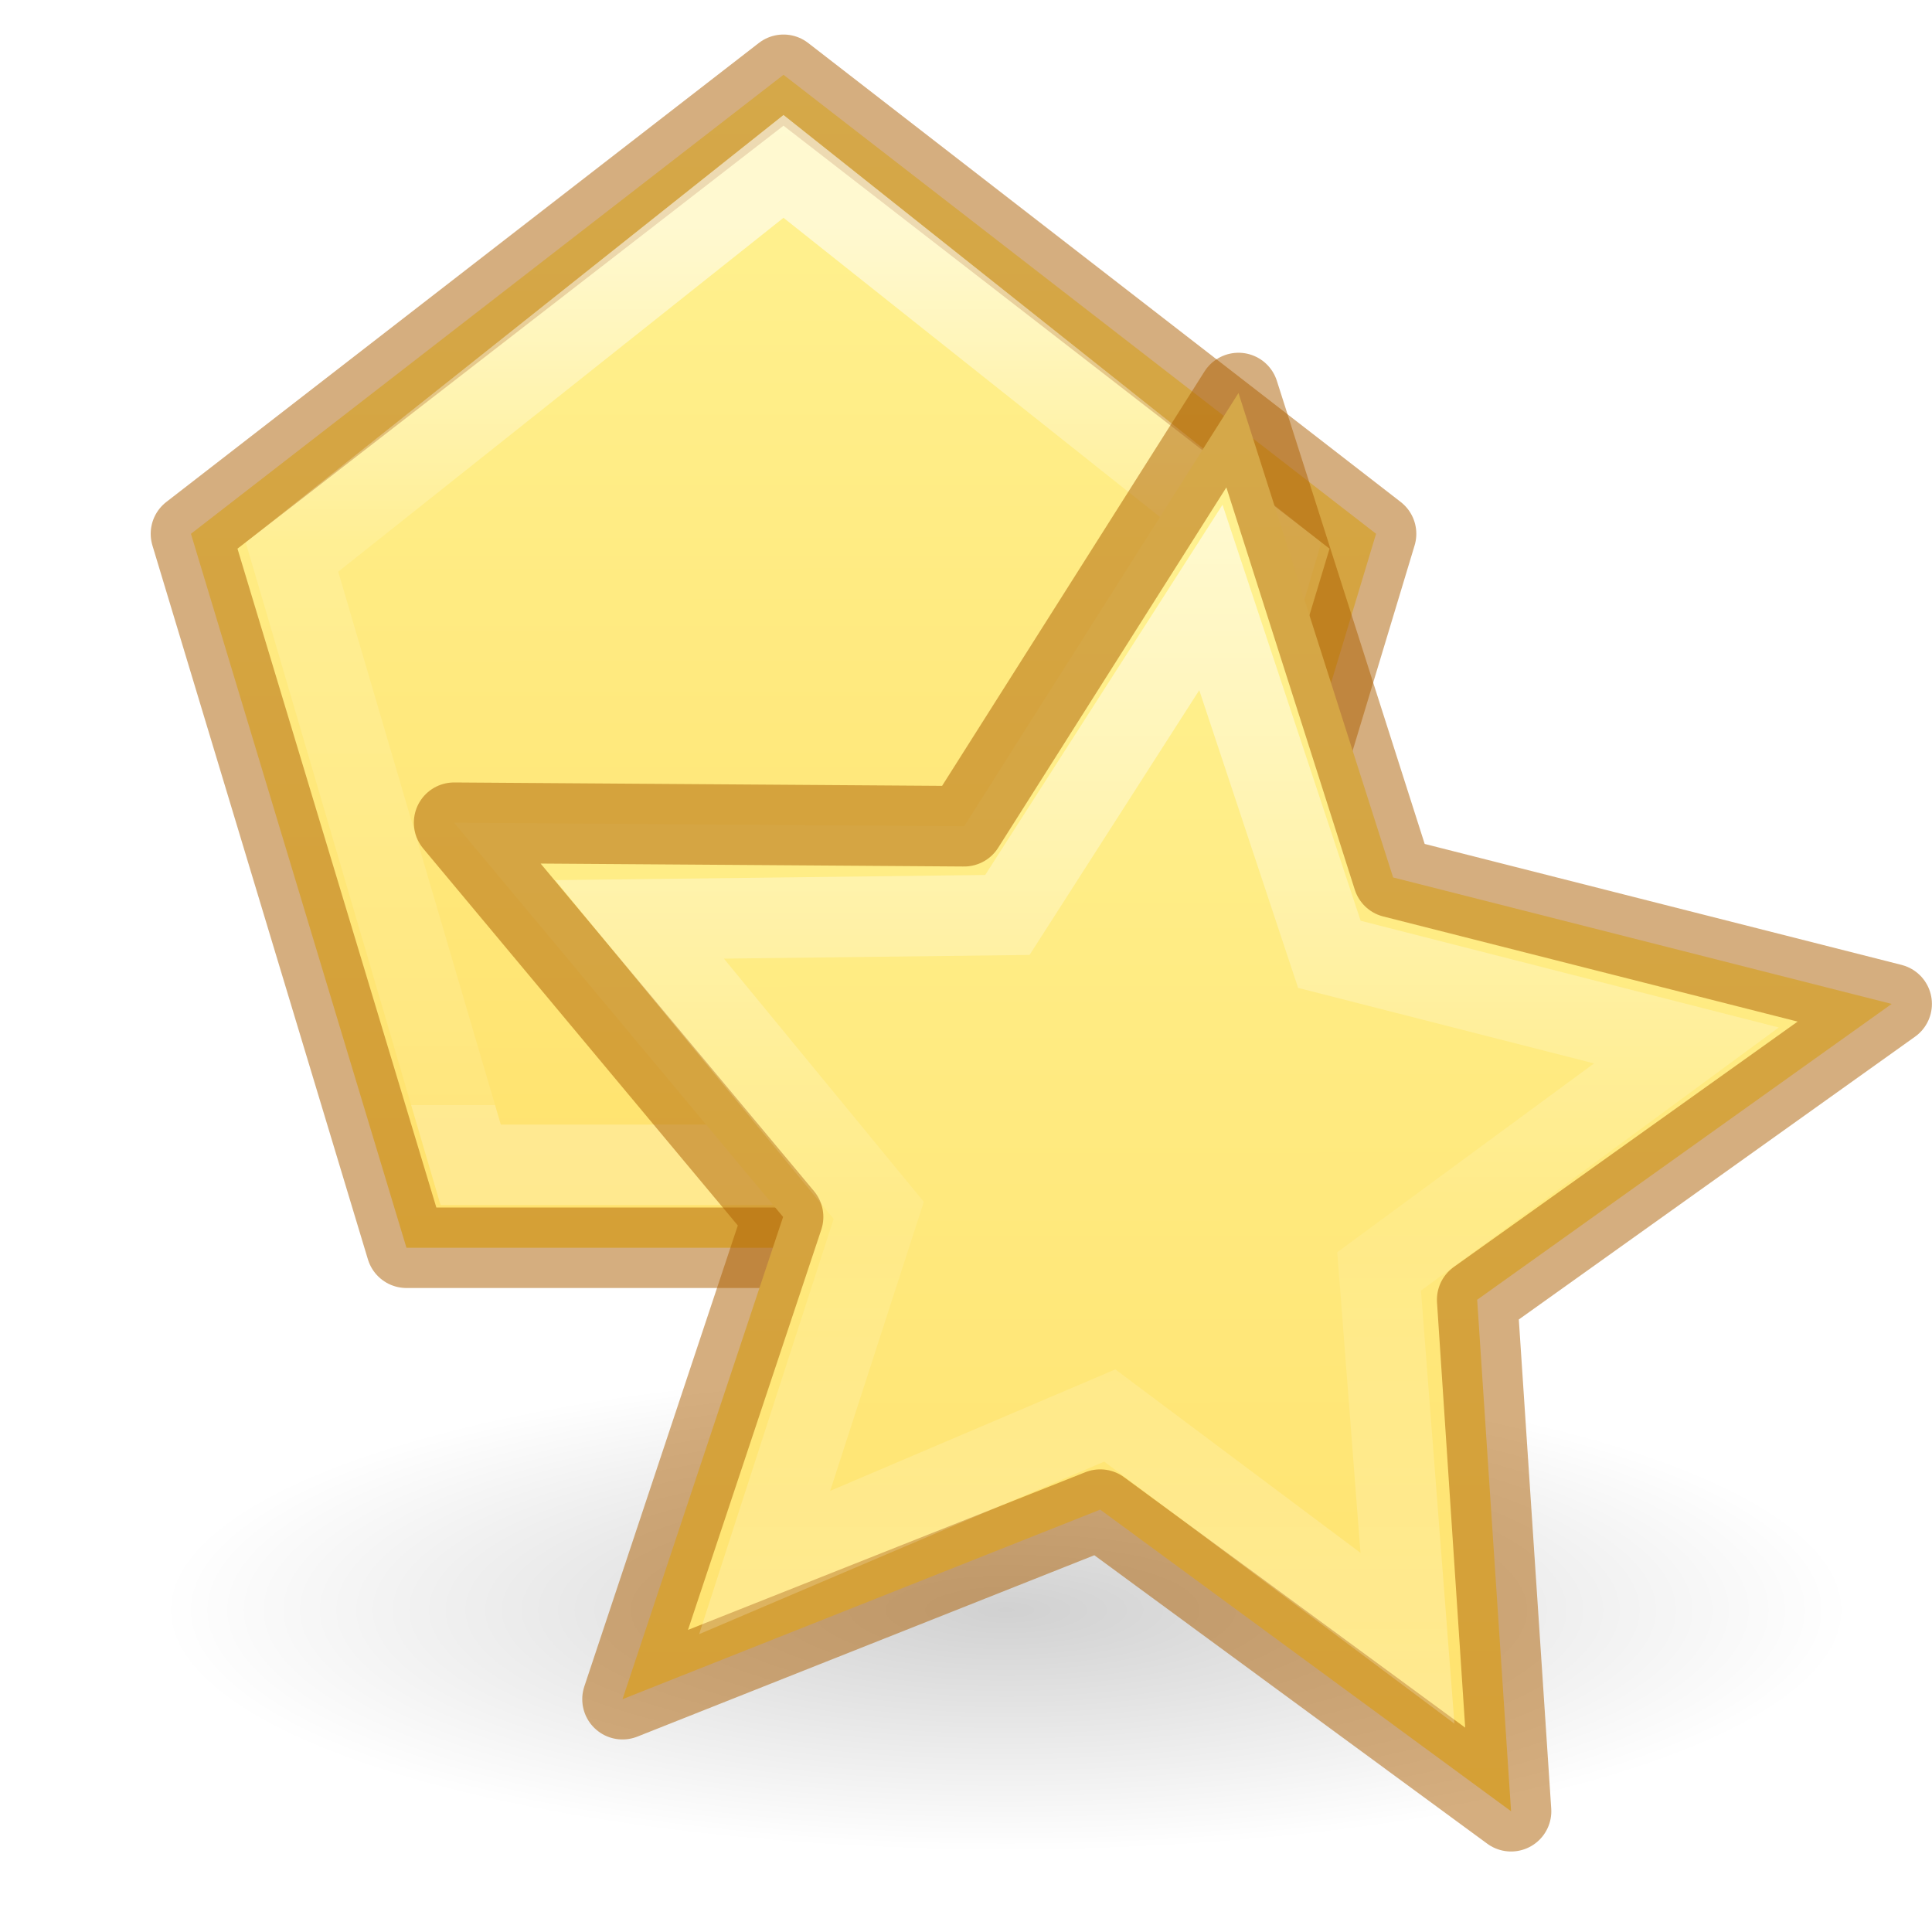
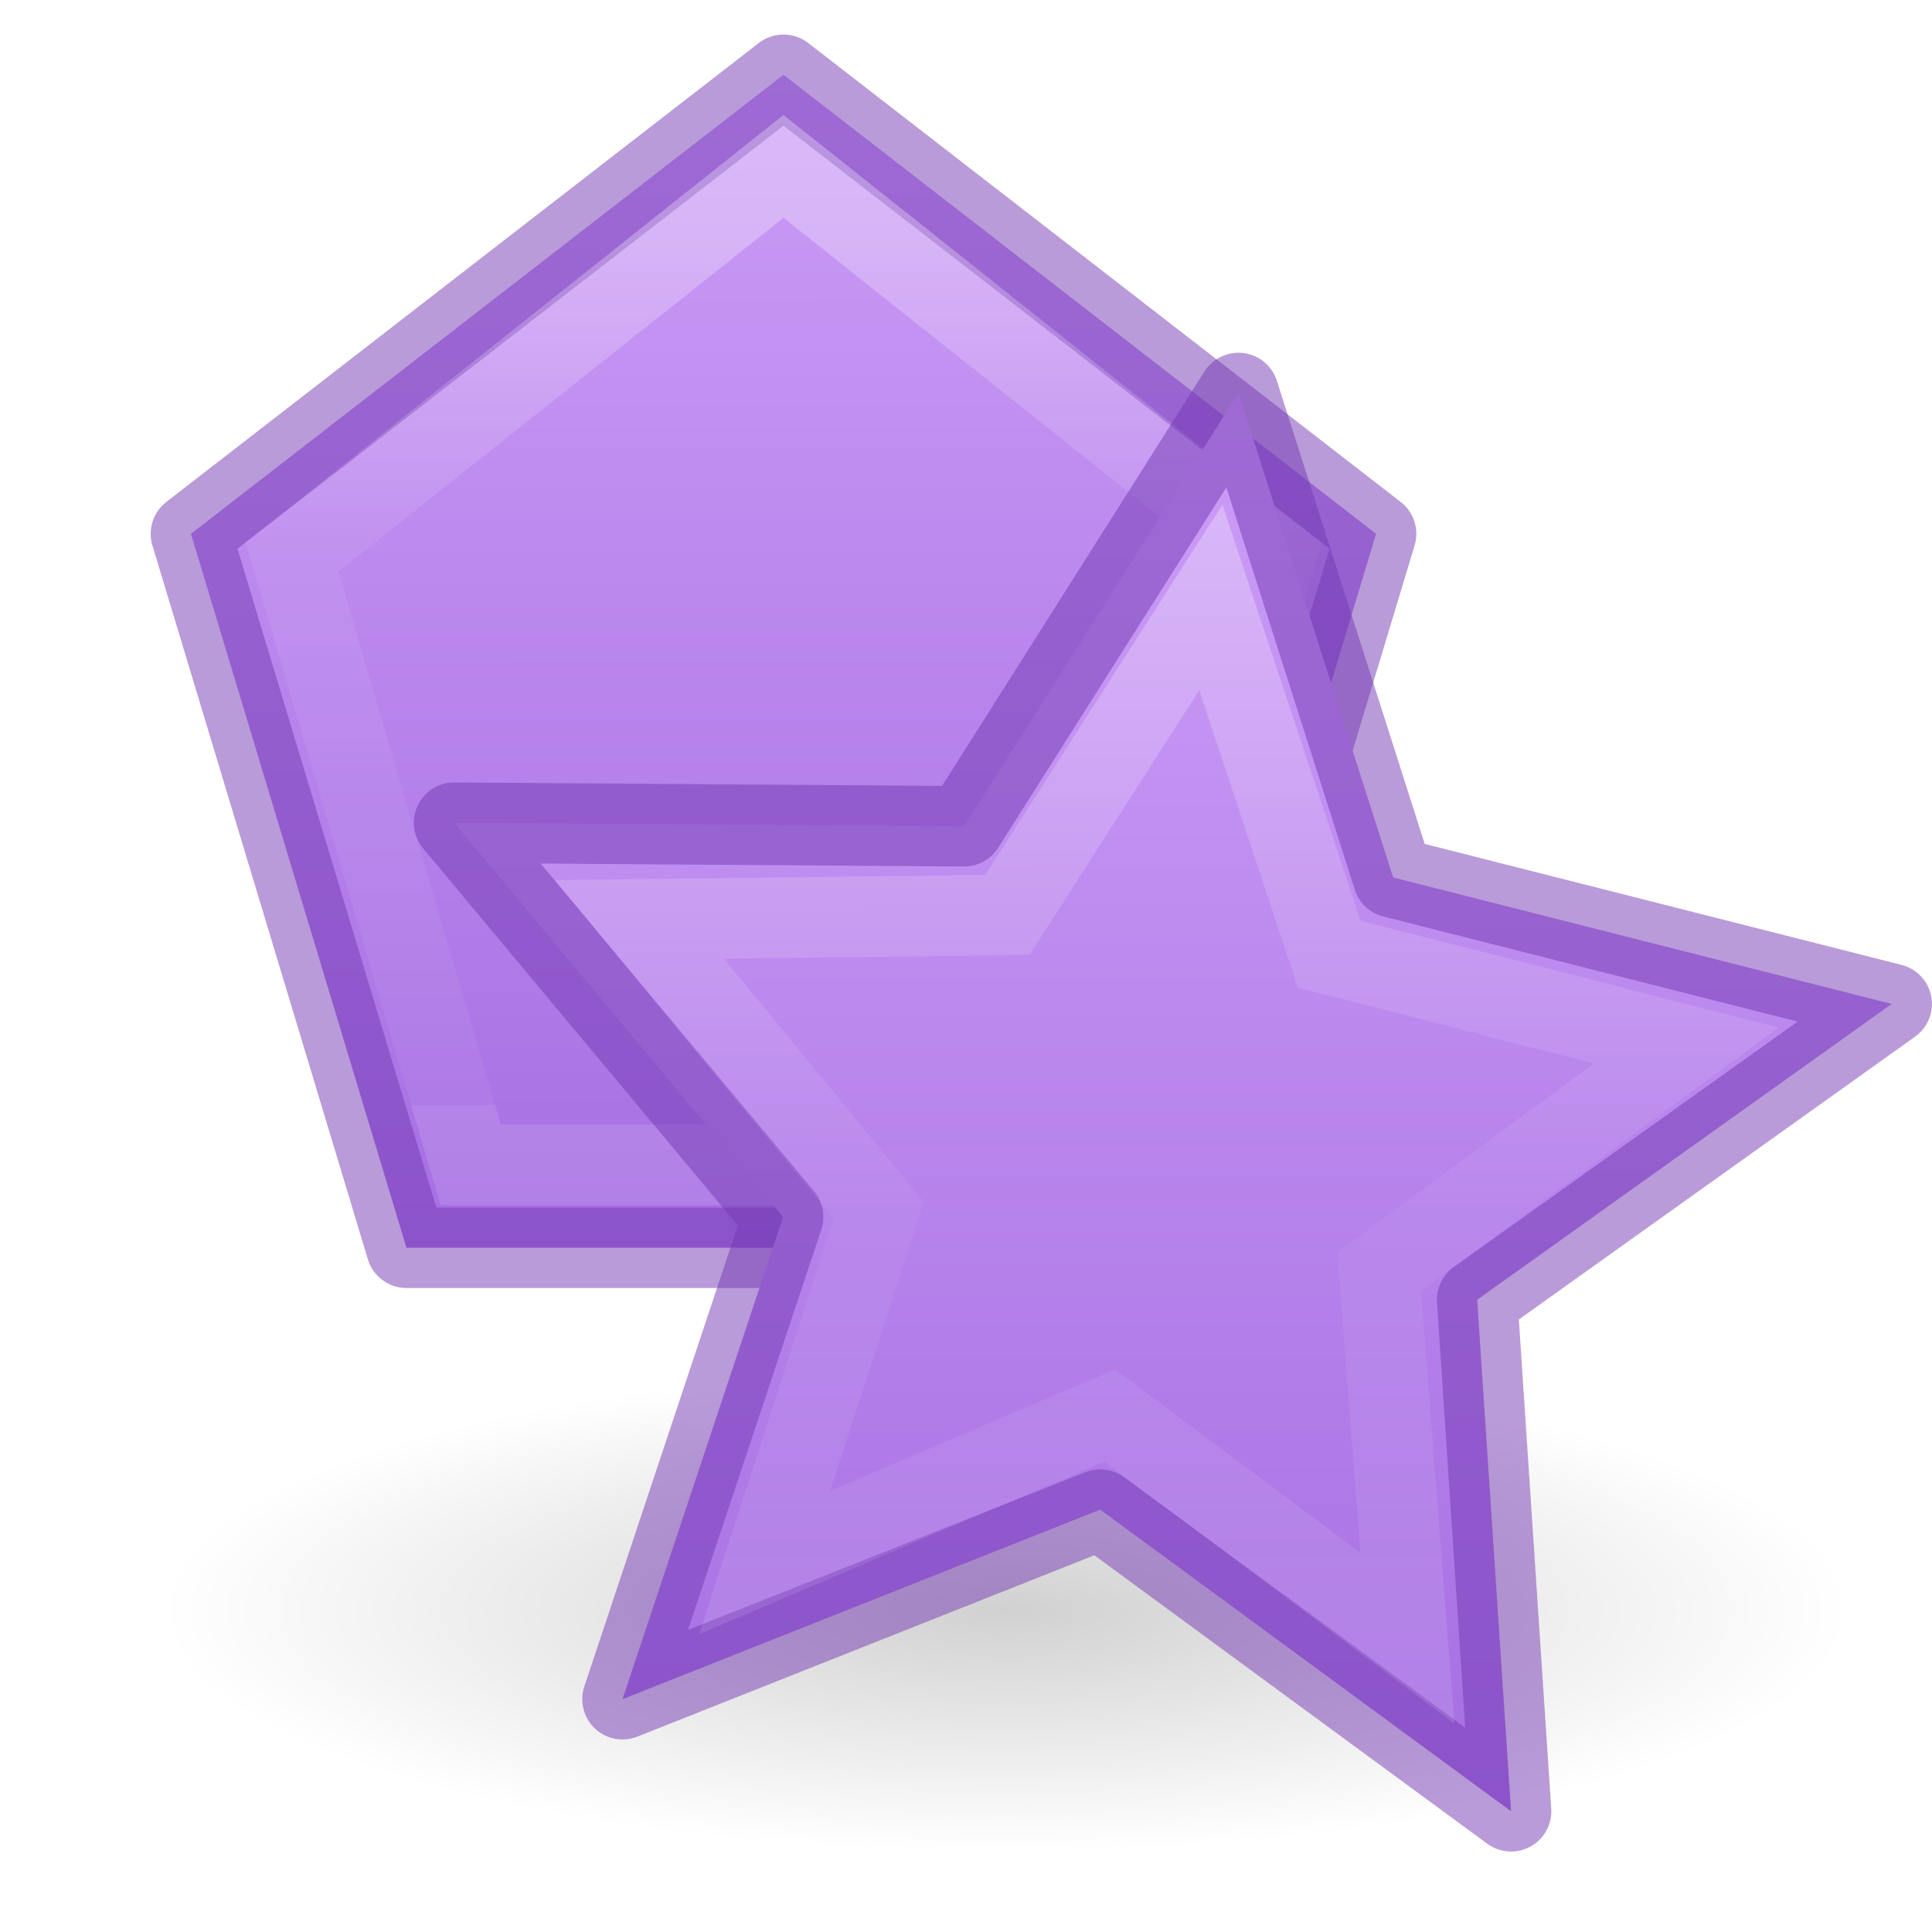
<svg xmlns="http://www.w3.org/2000/svg" xmlns:xlink="http://www.w3.org/1999/xlink" version="1.1" width="24" height="24" id="svg3874">
  <defs id="defs3876">
-     <linearGradient id="linearGradient999">
-       <stop offset="0" style="stop-color:#fff394;stop-opacity:1" id="stop995" />
-       <stop offset="1" style="stop-color:#ffe16b;stop-opacity:1" id="stop997" />
+     <linearGradient id="linearGradient842">
+       <stop id="stop838" style="stop-color:#cd9ef7;stop-opacity:1" offset="0" />
+       <stop id="stop840" style="stop-color:#a56de2;stop-opacity:1" offset="1" />
    </linearGradient>
    <linearGradient id="linearGradient1018">
      <stop offset="0" style="stop-color:#ffffff;stop-opacity:1" id="stop1010" />
      <stop offset="0.356" style="stop-color:#ffffff;stop-opacity:0.235" id="stop1012" />
      <stop offset="1" style="stop-color:#ffffff;stop-opacity:0.157" id="stop1014" />
      <stop offset="1" style="stop-color:#ffffff;stop-opacity:0.392" id="stop1016" />
    </linearGradient>
    <linearGradient id="linearGradient8838">
      <stop id="stop8840" style="stop-color:#000000;stop-opacity:1" offset="0" />
      <stop id="stop8842" style="stop-color:#000000;stop-opacity:0" offset="1" />
    </linearGradient>
    <radialGradient xlink:href="#linearGradient8838" id="radialGradient16792" gradientUnits="userSpaceOnUse" gradientTransform="matrix(0.5173985,0,0,0.1481746,-0.5003077,13.36045)" cx="25.125" cy="44.812" fx="25.125" fy="44.812" r="20.25" />
-     <linearGradient xlink:href="#linearGradient999" id="linearGradient13250" gradientUnits="userSpaceOnUse" x1="1214.472" y1="539.994" x2="1216.846" y2="558.442" gradientTransform="rotate(7.332556,4793.975,-9076.327)" />
+     <linearGradient xlink:href="#linearGradient842" id="linearGradient13250" gradientUnits="userSpaceOnUse" x1="1214.472" y1="539.994" x2="1216.846" y2="558.442" gradientTransform="rotate(7.332556,4793.975,-9076.327)" />
    <linearGradient gradientTransform="translate(1.000392)" xlink:href="#linearGradient4087-5" id="linearGradient913" x1="14.917" y1="6.188" x2="14.917" y2="21.452" gradientUnits="userSpaceOnUse" />
    <linearGradient id="linearGradient4087-5">
      <stop id="stop4089-8" style="stop-color:#ffffff;stop-opacity:1" offset="0" />
      <stop id="stop4091-2" style="stop-color:#ffffff;stop-opacity:0.235" offset="0.512" />
      <stop id="stop4093-6" style="stop-color:#ffffff;stop-opacity:0.157" offset="0.585" />
      <stop id="stop4095-0" style="stop-color:#ffffff;stop-opacity:0.392" offset="1" />
    </linearGradient>
-     <linearGradient xlink:href="#linearGradient999" id="linearGradient997" gradientUnits="userSpaceOnUse" gradientTransform="rotate(7.332556,4796.138,-9076.466)" x1="1206.481" y1="537.118" x2="1208.487" y2="552.706" />
+     <linearGradient xlink:href="#linearGradient842" id="linearGradient997" gradientUnits="userSpaceOnUse" gradientTransform="rotate(7.332556,4796.138,-9076.466)" x1="1206.481" y1="537.118" x2="1208.487" y2="552.706" />
    <linearGradient xlink:href="#linearGradient1018" id="linearGradient1006" x1="9.335" y1="3.13" x2="9.335" y2="14" gradientUnits="userSpaceOnUse" gradientTransform="translate(1.000392,-0.2771701)" />
  </defs>
-   <path id="path16780" d="M 14.417,15.5 H 5.049 l -2.677,-8.869 7.361,-5.702 7.361,5.702 z" style="font-variation-settings:normal;display:inline;overflow:visible;visibility:visible;opacity:1;vector-effect:none;fill:url(#linearGradient997);fill-opacity:1;fill-rule:evenodd;stroke:#ad5f00;stroke-width:1;stroke-linecap:butt;stroke-linejoin:round;stroke-miterlimit:4;stroke-dasharray:none;stroke-dashoffset:0;stroke-opacity:0.5;marker:none;marker-start:none;marker-mid:none;marker-end:none;enable-background:accumulate" />
-   <path id="path16778" d="M 13.619,14.47 H 5.847 l -2.22,-7.55 6.106,-4.853 6.106,4.853 z" style="display:inline;overflow:visible;visibility:visible;opacity:1;fill:none;fill-opacity:1;fill-rule:nonzero;stroke:url(#linearGradient1006);stroke-width:1;stroke-linecap:butt;stroke-linejoin:miter;stroke-miterlimit:4;stroke-dasharray:none;stroke-dashoffset:0;stroke-opacity:0.582;marker:none;marker-start:none;marker-mid:none;marker-end:none;enable-background:accumulate" />
+   <path id="path16780" d="M 14.417,15.5 H 5.049 l -2.677,-8.869 7.361,-5.702 7.361,5.702 z" style="font-variation-settings:normal;display:inline;overflow:visible;visibility:visible;opacity:1;vector-effect:none;fill:url(#linearGradient997);fill-opacity:1;fill-rule:evenodd;stroke:#7239b3;stroke-width:1;stroke-linecap:butt;stroke-linejoin:round;stroke-miterlimit:4;stroke-dasharray:none;stroke-dashoffset:0;stroke-opacity:0.5;marker:none;marker-start:none;marker-mid:none;marker-end:none;enable-background:accumulate" />
+   <path id="path16778" d="M 13.619,14.47 H 5.847 l -2.22,-7.55 6.106,-4.853 6.106,4.853 z" style="display:inline;overflow:visible;visibility:visible;opacity:0.5;fill:none;fill-opacity:1;fill-rule:nonzero;stroke:url(#linearGradient1006);stroke-width:1;stroke-linecap:butt;stroke-linejoin:miter;stroke-miterlimit:4;stroke-dasharray:none;stroke-dashoffset:0;stroke-opacity:0.582;marker:none;marker-start:none;marker-mid:none;marker-end:none;enable-background:accumulate" />
  <ellipse style="display:block;overflow:visible;visibility:visible;opacity:0.183;fill:url(#radialGradient16792);fill-opacity:1;fill-rule:evenodd;stroke:none;stroke-width:0.698;stroke-linecap:butt;stroke-linejoin:miter;stroke-miterlimit:4;stroke-dasharray:none;stroke-dashoffset:0;stroke-opacity:1;marker:none;marker-start:none;marker-mid:none;marker-end:none" id="path1320" cx="12.499" cy="20.001" rx="10.477" ry="3.001" />
-   <path style="opacity:1;fill:url(#linearGradient13250);fill-opacity:1;fill-rule:evenodd;stroke:#ad5f00;stroke-width:1;stroke-linecap:butt;stroke-linejoin:round;stroke-miterlimit:4;stroke-dashoffset:0;stroke-opacity:0.5" d="m 18.771,22.5 -5.104,-3.747 -5.934,2.355 1.995,-5.991 -4.087,-4.897 6.336,0.044 3.408,-5.382 1.921,6.018 6.193,1.571 -5.149,3.675 z" id="path1324" />
-   <path id="path2199" d="m 17.484,20.351 -3.698,-2.767 -4.287,1.826 1.417,-4.374 -2.971,-3.615 4.569,-0.055 2.528,-3.944 1.472,4.433 4.435,1.132 -3.817,2.807 z" style="display:inline;overflow:visible;visibility:visible;opacity:1;fill:none;stroke:url(#linearGradient913);stroke-width:1;stroke-linecap:butt;stroke-linejoin:miter;stroke-miterlimit:4;stroke-dasharray:none;stroke-dashoffset:0;stroke-opacity:0.582;marker:none;enable-background:accumulate" />
+   <path style="opacity:1;fill:url(#linearGradient13250);fill-opacity:1.0;fill-rule:evenodd;stroke:#7239b3;stroke-width:1;stroke-linecap:butt;stroke-linejoin:round;stroke-miterlimit:4;stroke-dashoffset:0;stroke-opacity:0.5" d="m 18.771,22.5 -5.104,-3.747 -5.934,2.355 1.995,-5.991 -4.087,-4.897 6.336,0.044 3.408,-5.382 1.921,6.018 6.193,1.571 -5.149,3.675 z" id="path1324" />
+   <path id="path2199" d="m 17.484,20.351 -3.698,-2.767 -4.287,1.826 1.417,-4.374 -2.971,-3.615 4.569,-0.055 2.528,-3.944 1.472,4.433 4.435,1.132 -3.817,2.807 z" style="display:inline;overflow:visible;visibility:visible;opacity:0.5;fill:none;stroke:url(#linearGradient913);stroke-width:1;stroke-linecap:butt;stroke-linejoin:miter;stroke-miterlimit:4;stroke-dasharray:none;stroke-dashoffset:0;stroke-opacity:0.582;marker:none;enable-background:accumulate" />
</svg>
